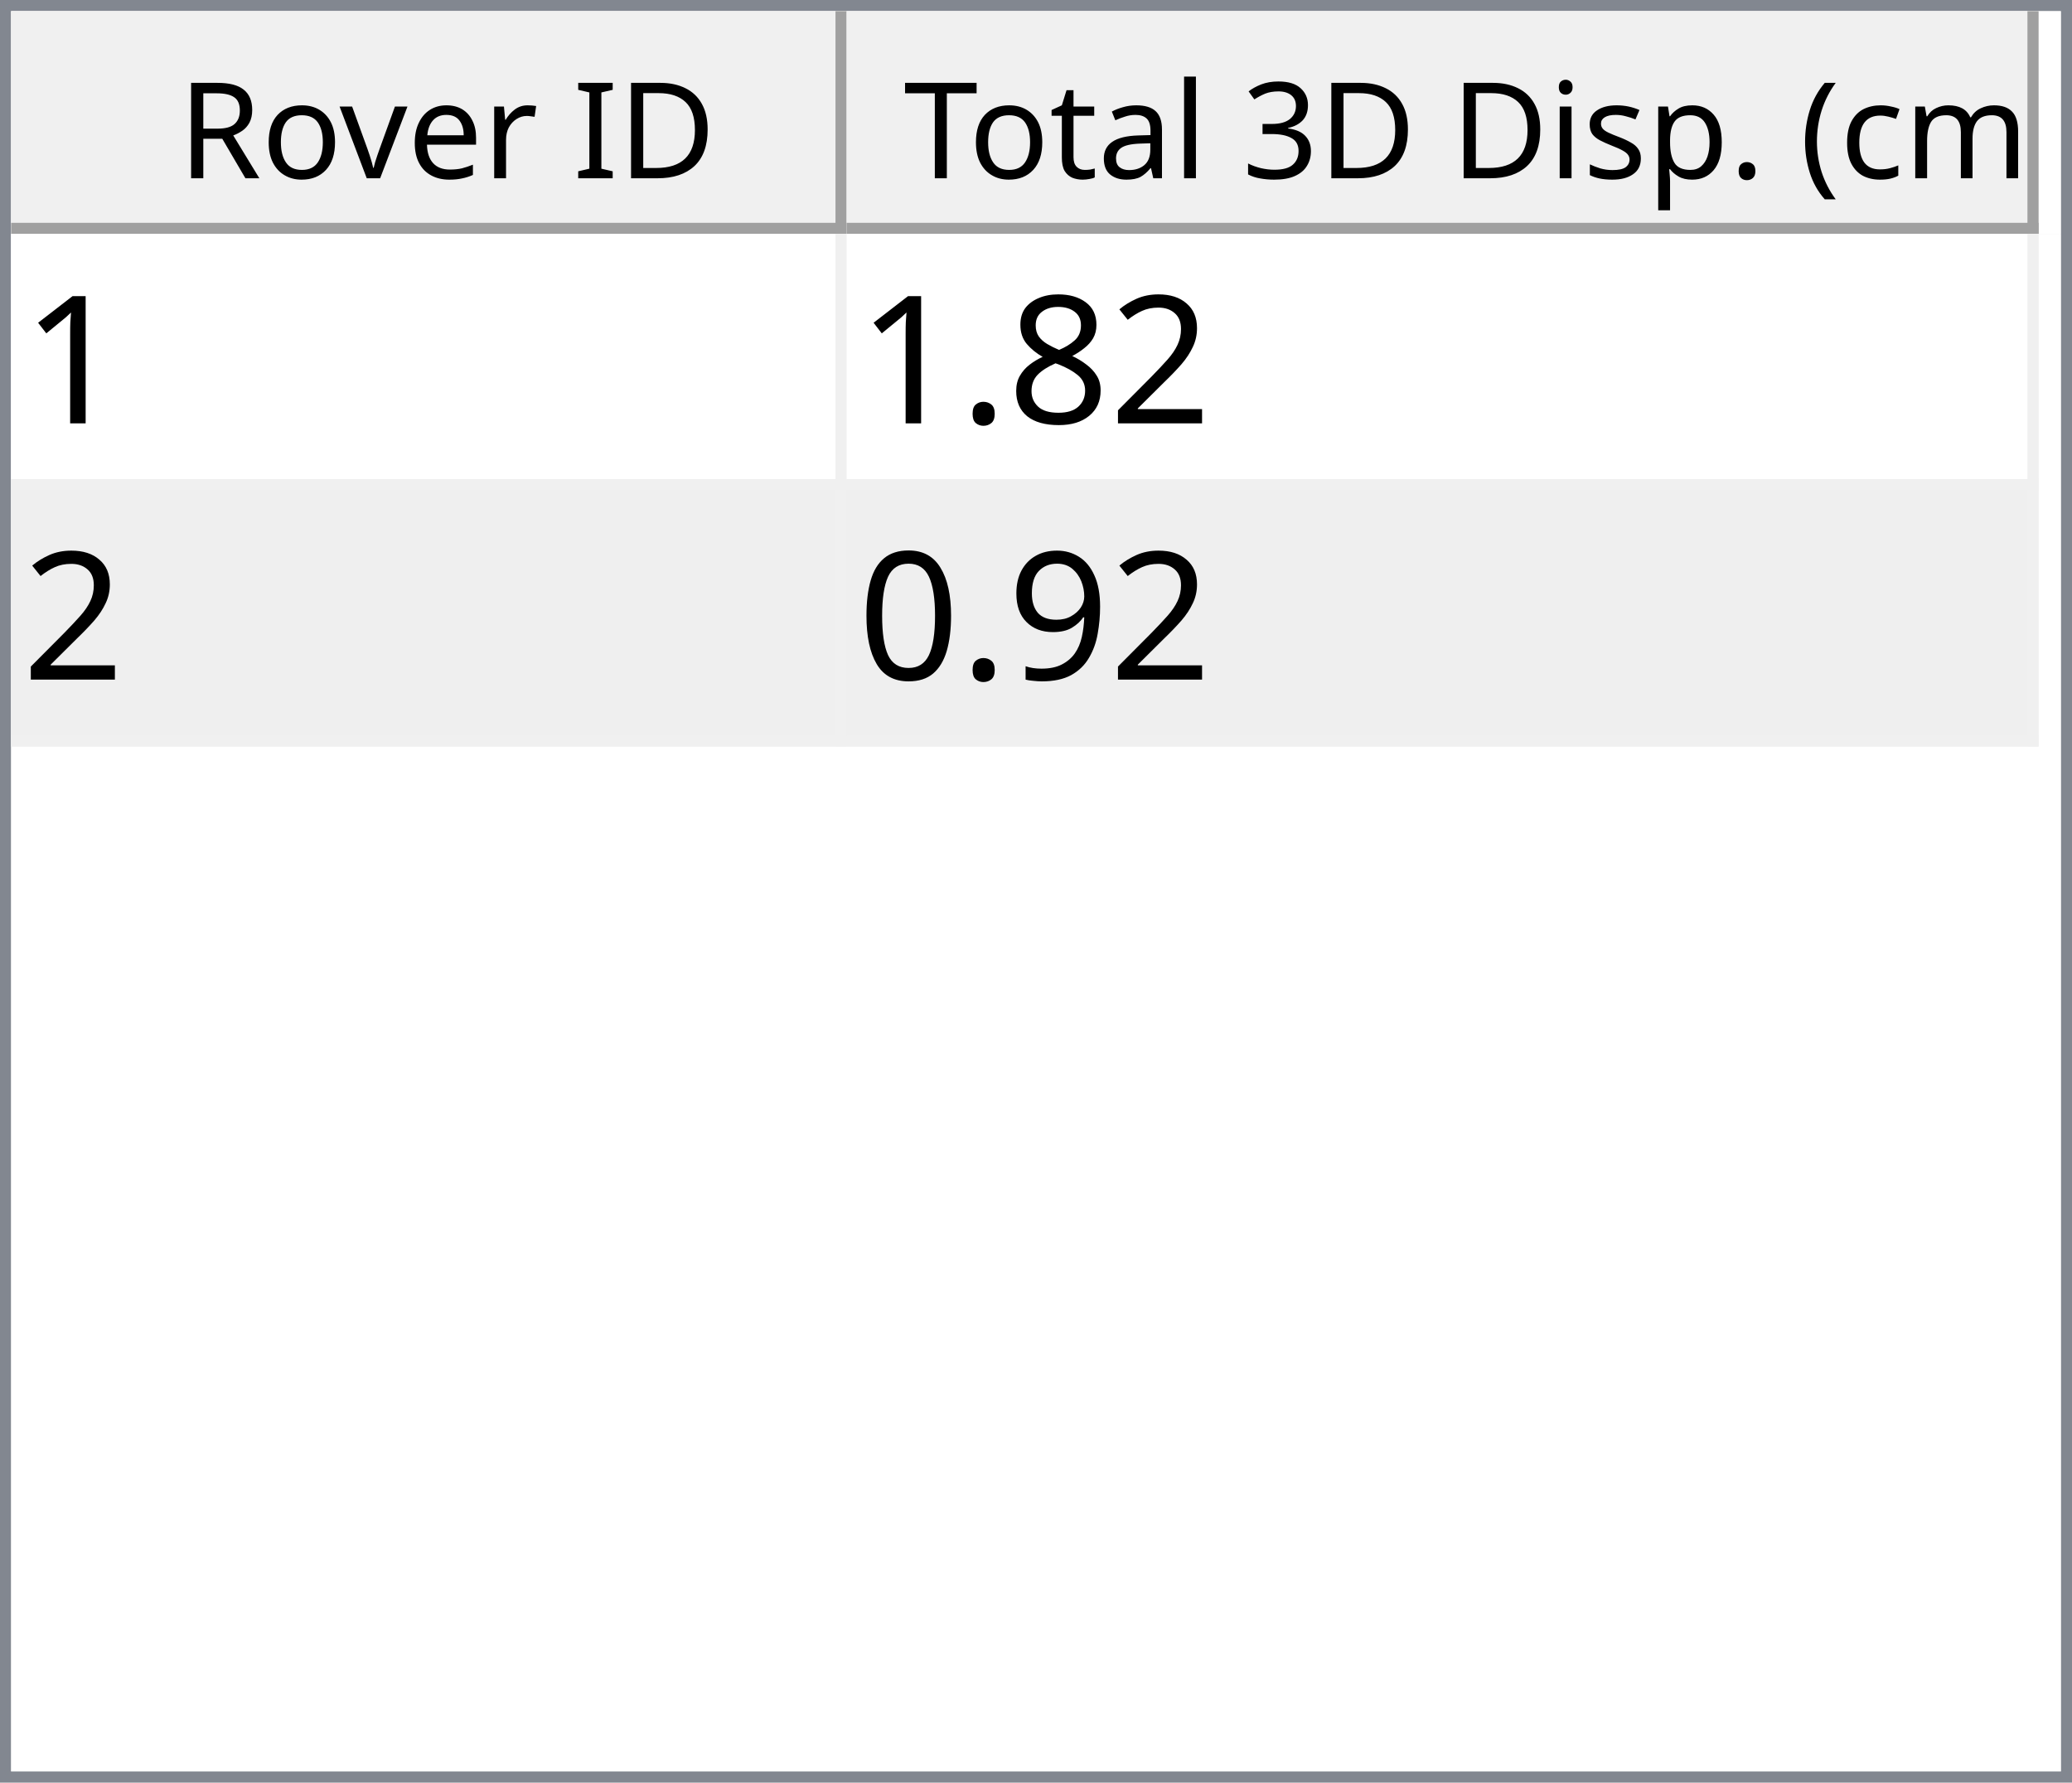
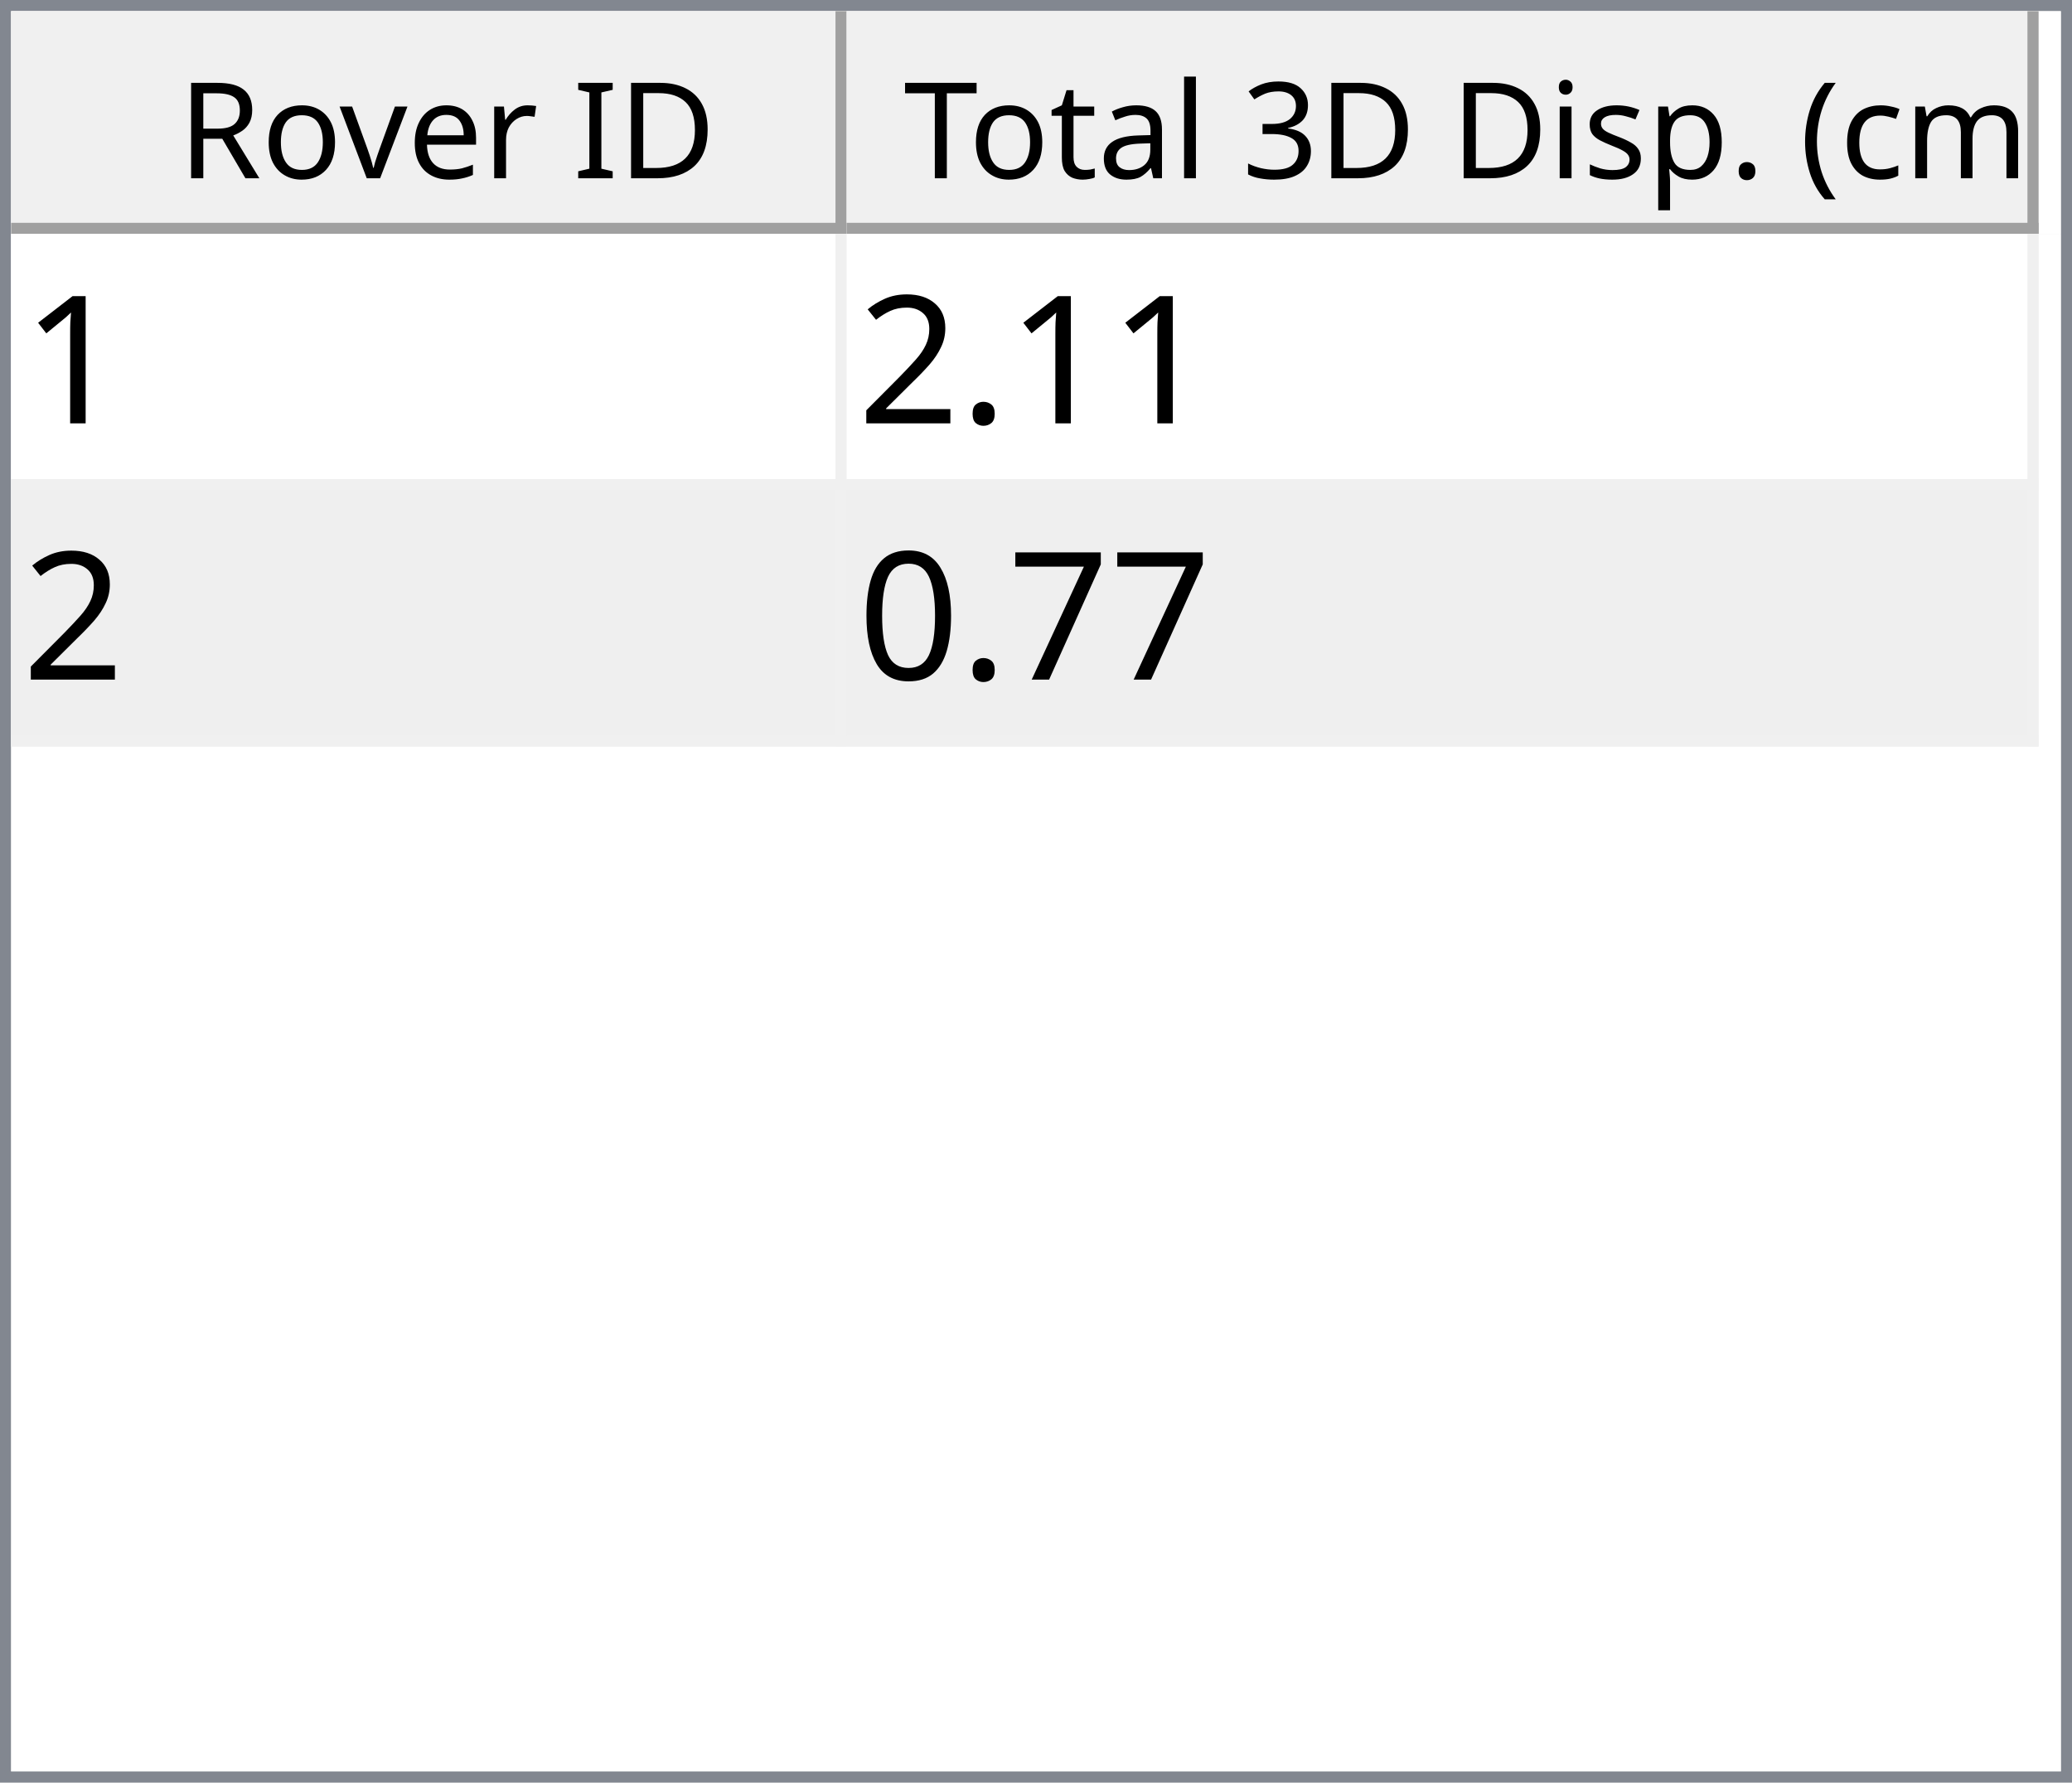
<svg xmlns="http://www.w3.org/2000/svg" style="fill-opacity:1; color-rendering:auto; color-interpolation:auto; text-rendering:auto; stroke:black; stroke-linecap:square; stroke-miterlimit:10; shape-rendering:auto; stroke-opacity:1; fill:black; stroke-dasharray:none; font-weight:normal; stroke-width:1; font-family:'Dialog'; font-style:normal; stroke-linejoin:miter; font-size:12px; stroke-dashoffset:0; image-rendering:auto;" width="186" height="160">
  <defs id="genericDefs" />
  <g>
    <defs id="defs1">
      <clipPath clipPathUnits="userSpaceOnUse" id="clipPath1">
        <path d="M0 0 L186 0 L186 160 L0 160 L0 0 Z" />
      </clipPath>
      <clipPath clipPathUnits="userSpaceOnUse" id="clipPath2">
        <path d="M0 0 L0 160 L186 160 L186 0 Z" />
      </clipPath>
      <clipPath clipPathUnits="userSpaceOnUse" id="clipPath3">
        <path d="M0 0 L0 20 L184 20 L184 0 Z" />
      </clipPath>
      <clipPath clipPathUnits="userSpaceOnUse" id="clipPath4">
        <path d="M0 0 L0 20 L75 20 L75 0 Z" />
      </clipPath>
      <clipPath clipPathUnits="userSpaceOnUse" id="clipPath5">
        <path d="M1 1 L1 19 L74 19 L74 1 Z" />
      </clipPath>
      <clipPath clipPathUnits="userSpaceOnUse" id="clipPath6">
        <path d="M0 0 L0 18 L73 18 L73 0 Z" />
      </clipPath>
      <clipPath clipPathUnits="userSpaceOnUse" id="clipPath7">
        <path d="M-0.5 -0.5 L-0.5 19.5 L74.5 19.5 L74.5 -0.5 Z" />
      </clipPath>
      <clipPath clipPathUnits="userSpaceOnUse" id="clipPath8">
        <path d="M0 0 L0 20 L107 20 L107 0 Z" />
      </clipPath>
      <clipPath clipPathUnits="userSpaceOnUse" id="clipPath9">
        <path d="M1 1 L1 19 L106 19 L106 1 Z" />
      </clipPath>
      <clipPath clipPathUnits="userSpaceOnUse" id="clipPath10">
        <path d="M0 0 L0 18 L105 18 L105 0 Z" />
      </clipPath>
      <clipPath clipPathUnits="userSpaceOnUse" id="clipPath11">
        <path d="M-0.5 -0.5 L-0.5 19.5 L106.5 19.5 L106.5 -0.5 Z" />
      </clipPath>
      <clipPath clipPathUnits="userSpaceOnUse" id="clipPath12">
        <path d="M0 0 L0 138 L184 138 L184 0 Z" />
      </clipPath>
      <clipPath clipPathUnits="userSpaceOnUse" id="clipPath13">
        <path d="M0 0 L0 46 L182 46 L182 0 Z" />
      </clipPath>
      <clipPath clipPathUnits="userSpaceOnUse" id="clipPath14">
        <path d="M-0.5 -0.5 L-0.5 45.5 L181.5 45.5 L181.5 -0.5 Z" />
      </clipPath>
      <clipPath clipPathUnits="userSpaceOnUse" id="clipPath15">
        <path d="M0 0 L0 22 L74 22 L74 0 Z" />
      </clipPath>
      <clipPath clipPathUnits="userSpaceOnUse" id="clipPath16">
        <path d="M0 0 L0 22 L106 22 L106 0 Z" />
      </clipPath>
      <font horiz-adv-x="64.551" id="font1">
        <font-face ascent="107.91" descent="25.098" units-per-em="100" style="font-style:normal; font-family:Segoe UI; font-weight:normal;" />
        <missing-glyph horiz-adv-x="64.551" d="M8.109 0 L8.109 68.266 L56.453 68.266 L56.453 0 L8.109 0 ZM15.328 7.234 L49.219 7.234 L49.219 61.031 L15.328 61.031 L15.328 7.234 Z" />
        <glyph unicode="D" horiz-adv-x="70.117" d="M9.188 0 L9.188 70.016 L28.516 70.016 Q65.531 70.016 65.531 35.891 Q65.531 19.672 55.25 9.836 Q44.969 0 27.734 0 L9.188 0 ZM17.391 62.594 L17.391 7.422 L27.828 7.422 Q41.609 7.422 49.273 14.797 Q56.938 22.172 56.938 35.688 Q56.938 62.594 28.328 62.594 L17.391 62.594 Z" />
        <glyph unicode="I" horiz-adv-x="26.611" d="M17.391 0 L9.188 0 L9.188 70.016 L17.391 70.016 L17.391 0 Z" />
        <glyph unicode=" " horiz-adv-x="27.393" d="" />
        <glyph unicode="r" horiz-adv-x="34.766" d="M34.188 41.891 Q32.078 43.5 28.125 43.5 Q23 43.5 19.555 38.672 Q16.109 33.844 16.109 25.484 L16.109 0 L8.109 0 L8.109 50 L16.109 50 L16.109 39.703 L16.312 39.703 Q18.016 44.969 21.531 47.922 Q25.047 50.875 29.391 50.875 Q32.516 50.875 34.188 50.203 L34.188 41.891 Z" />
        <glyph unicode="e" horiz-adv-x="52.295" d="M48.297 23 L12.984 23 Q13.188 14.656 17.484 10.109 Q21.781 5.562 29.297 5.562 Q37.75 5.562 44.828 11.141 L44.828 3.609 Q38.234 -1.172 27.391 -1.172 Q16.797 -1.172 10.742 5.641 Q4.688 12.453 4.688 24.812 Q4.688 36.469 11.305 43.82 Q17.922 51.172 27.734 51.172 Q37.547 51.172 42.922 44.828 Q48.297 38.484 48.297 27.203 L48.297 23 ZM40.094 29.781 Q40.047 36.719 36.75 40.578 Q33.453 44.438 27.594 44.438 Q21.922 44.438 17.969 40.383 Q14.016 36.328 13.094 29.781 L40.094 29.781 Z" />
        <glyph unicode="v" horiz-adv-x="47.9" d="M47.406 50 L27.484 0 L19.625 0 L0.688 50 L9.469 50 L22.172 13.672 Q23.578 9.672 23.922 6.688 L24.125 6.688 Q24.609 10.453 25.688 13.484 L38.969 50 L47.406 50 Z" />
        <glyph unicode="o" horiz-adv-x="58.594" d="M29 -1.172 Q17.922 -1.172 11.305 5.836 Q4.688 12.844 4.688 24.422 Q4.688 37.016 11.57 44.094 Q18.453 51.172 30.172 51.172 Q41.359 51.172 47.633 44.289 Q53.906 37.406 53.906 25.203 Q53.906 13.234 47.141 6.031 Q40.375 -1.172 29 -1.172 ZM29.594 44.438 Q21.875 44.438 17.383 39.188 Q12.891 33.938 12.891 24.703 Q12.891 15.828 17.43 10.695 Q21.969 5.562 29.594 5.562 Q37.359 5.562 41.531 10.594 Q45.703 15.625 45.703 24.906 Q45.703 34.281 41.531 39.359 Q37.359 44.438 29.594 44.438 Z" />
        <glyph unicode="R" horiz-adv-x="59.814" d="M59.375 0 L49.609 0 L37.891 19.625 Q36.281 22.359 34.766 24.289 Q33.25 26.219 31.664 27.438 Q30.078 28.656 28.25 29.219 Q26.422 29.781 24.125 29.781 L17.391 29.781 L17.391 0 L9.188 0 L9.188 70.016 L30.078 70.016 Q34.672 70.016 38.555 68.867 Q42.438 67.719 45.289 65.375 Q48.141 63.031 49.758 59.547 Q51.375 56.062 51.375 51.375 Q51.375 47.703 50.273 44.656 Q49.172 41.609 47.148 39.211 Q45.125 36.812 42.266 35.133 Q39.406 33.453 35.844 32.516 L35.844 32.328 Q37.594 31.547 38.891 30.547 Q40.188 29.547 41.359 28.18 Q42.531 26.812 43.68 25.078 Q44.828 23.344 46.234 21.047 L59.375 0 ZM17.391 62.594 L17.391 37.203 L28.516 37.203 Q31.594 37.203 34.203 38.133 Q36.812 39.062 38.719 40.797 Q40.625 42.531 41.703 45.047 Q42.781 47.562 42.781 50.688 Q42.781 56.297 39.141 59.445 Q35.5 62.594 28.609 62.594 L17.391 62.594 Z" />
        <glyph unicode=")" horiz-adv-x="30.176" d="M8.297 -15.922 L1.172 -15.922 Q16.406 2.344 16.406 26.812 Q16.406 51.469 1.078 70.016 L8.297 70.016 Q23.531 52.156 23.531 26.703 Q23.531 1.375 8.297 -15.922 Z" />
        <glyph unicode="m" horiz-adv-x="86.133" d="M79.109 0 L71.094 0 L71.094 28.719 Q71.094 37.016 68.531 40.727 Q65.969 44.438 59.906 44.438 Q54.781 44.438 51.195 39.75 Q47.609 35.062 47.609 28.516 L47.609 0 L39.594 0 L39.594 29.688 Q39.594 44.438 28.219 44.438 Q22.953 44.438 19.531 40.016 Q16.109 35.594 16.109 28.516 L16.109 0 L8.109 0 L8.109 50 L16.109 50 L16.109 42.094 L16.312 42.094 Q21.625 51.172 31.844 51.172 Q36.969 51.172 40.773 48.312 Q44.578 45.453 46 40.828 Q51.562 51.172 62.594 51.172 Q79.109 51.172 79.109 30.812 L79.109 0 Z" />
        <glyph unicode="c" horiz-adv-x="46.191" d="M42.188 2.297 Q36.422 -1.172 28.516 -1.172 Q17.828 -1.172 11.258 5.789 Q4.688 12.75 4.688 23.828 Q4.688 36.188 11.766 43.68 Q18.844 51.172 30.672 51.172 Q37.25 51.172 42.281 48.734 L42.281 40.531 Q36.719 44.438 30.375 44.438 Q22.703 44.438 17.797 38.945 Q12.891 33.453 12.891 24.516 Q12.891 15.719 17.508 10.641 Q22.125 5.562 29.891 5.562 Q36.422 5.562 42.188 9.906 L42.188 2.297 Z" />
        <glyph unicode="(" horiz-adv-x="30.176" d="M29.109 -15.922 L21.969 -15.922 Q6.844 1.375 6.844 26.703 Q6.844 52.156 21.969 70.016 L29.203 70.016 Q13.875 51.469 13.875 26.812 Q13.875 2.344 29.109 -15.922 Z" />
        <glyph unicode="." horiz-adv-x="21.68" d="M10.891 -1.078 Q8.641 -1.078 7.055 0.539 Q5.469 2.156 5.469 4.391 Q5.469 6.641 7.055 8.273 Q8.641 9.906 10.891 9.906 Q13.188 9.906 14.797 8.273 Q16.406 6.641 16.406 4.391 Q16.406 2.156 14.797 0.539 Q13.188 -1.078 10.891 -1.078 Z" />
        <glyph unicode="p" horiz-adv-x="58.789" d="M16.312 7.234 L16.109 7.234 L16.109 -23 L8.109 -23 L8.109 50 L16.109 50 L16.109 41.219 L16.312 41.219 Q22.219 51.172 33.594 51.172 Q43.266 51.172 48.688 44.461 Q54.109 37.75 54.109 26.469 Q54.109 13.922 48 6.375 Q41.891 -1.172 31.297 -1.172 Q21.578 -1.172 16.312 7.234 ZM16.109 27.391 L16.109 20.406 Q16.109 14.203 20.141 9.883 Q24.172 5.562 30.375 5.562 Q37.641 5.562 41.773 11.133 Q45.906 16.703 45.906 26.609 Q45.906 34.969 42.047 39.703 Q38.188 44.438 31.594 44.438 Q24.609 44.438 20.359 39.578 Q16.109 34.719 16.109 27.391 Z" />
        <glyph unicode="s" horiz-adv-x="42.432" d="M5.078 1.812 L5.078 10.406 Q11.625 5.562 19.484 5.562 Q30.031 5.562 30.031 12.594 Q30.031 14.594 29.125 15.992 Q28.219 17.391 26.68 18.461 Q25.141 19.531 23.07 20.383 Q21 21.234 18.609 22.172 Q15.281 23.484 12.766 24.828 Q10.25 26.172 8.57 27.859 Q6.891 29.547 6.031 31.695 Q5.172 33.844 5.172 36.719 Q5.172 40.234 6.789 42.945 Q8.406 45.656 11.086 47.484 Q13.766 49.312 17.211 50.242 Q20.656 51.172 24.312 51.172 Q30.812 51.172 35.938 48.922 L35.938 40.828 Q30.422 44.438 23.25 44.438 Q21 44.438 19.195 43.922 Q17.391 43.406 16.094 42.477 Q14.797 41.547 14.086 40.258 Q13.375 38.969 13.375 37.406 Q13.375 35.453 14.086 34.133 Q14.797 32.812 16.164 31.789 Q17.531 30.766 19.484 29.938 Q21.438 29.109 23.922 28.125 Q27.25 26.859 29.883 25.516 Q32.516 24.172 34.375 22.484 Q36.234 20.797 37.234 18.602 Q38.234 16.406 38.234 13.375 Q38.234 9.672 36.602 6.938 Q34.969 4.203 32.234 2.398 Q29.5 0.594 25.93 -0.289 Q22.359 -1.172 18.453 -1.172 Q10.75 -1.172 5.078 1.812 Z" />
        <glyph unicode="i" horiz-adv-x="24.219" d="M12.203 62.703 Q10.062 62.703 8.547 64.164 Q7.031 65.625 7.031 67.875 Q7.031 70.125 8.547 71.609 Q10.062 73.094 12.203 73.094 Q14.406 73.094 15.945 71.609 Q17.484 70.125 17.484 67.875 Q17.484 65.719 15.945 64.211 Q14.406 62.703 12.203 62.703 ZM16.109 0 L8.109 0 L8.109 50 L16.109 50 L16.109 0 Z" />
        <glyph unicode="3" horiz-adv-x="53.906" d="M46.531 19.828 Q46.531 15.094 44.75 11.211 Q42.969 7.328 39.719 4.57 Q36.469 1.812 31.93 0.297 Q27.391 -1.219 21.922 -1.219 Q11.922 -1.219 6 2.594 L6 11.188 Q13.094 5.609 22.219 5.609 Q25.875 5.609 28.828 6.539 Q31.781 7.469 33.906 9.227 Q36.031 10.984 37.18 13.477 Q38.328 15.969 38.328 19.094 Q38.328 32.812 18.797 32.812 L12.984 32.812 L12.984 39.594 L18.5 39.594 Q35.797 39.594 35.797 52.484 Q35.797 64.406 22.609 64.406 Q15.188 64.406 8.688 59.422 L8.688 67.188 Q15.375 71.188 24.609 71.188 Q29 71.188 32.57 69.969 Q36.141 68.75 38.68 66.555 Q41.219 64.359 42.609 61.281 Q44 58.203 44 54.5 Q44 40.672 30.031 36.719 L30.031 36.531 Q33.594 36.141 36.625 34.797 Q39.656 33.453 41.852 31.305 Q44.047 29.156 45.289 26.25 Q46.531 23.344 46.531 19.828 Z" />
        <glyph unicode="l" horiz-adv-x="24.219" d="M16.109 0 L8.109 0 L8.109 74.031 L16.109 74.031 L16.109 0 Z" />
        <glyph unicode="a" horiz-adv-x="50.879" d="M43.891 0 L35.891 0 L35.891 7.812 L35.688 7.812 Q30.469 -1.172 20.312 -1.172 Q12.844 -1.172 8.617 2.781 Q4.391 6.734 4.391 13.281 Q4.391 27.297 20.906 29.594 L35.891 31.688 Q35.891 44.438 25.594 44.438 Q16.547 44.438 9.281 38.281 L9.281 46.484 Q16.656 51.172 26.266 51.172 Q43.891 51.172 43.891 32.516 L43.891 0 ZM35.891 25.297 L23.828 23.641 Q18.266 22.859 15.43 20.875 Q12.594 18.891 12.594 13.875 Q12.594 10.203 15.211 7.883 Q17.828 5.562 22.172 5.562 Q28.125 5.562 32.008 9.742 Q35.891 13.922 35.891 20.312 L35.891 25.297 Z" />
        <glyph unicode="t" horiz-adv-x="33.887" d="M31.297 0.484 Q28.469 -1.078 23.828 -1.078 Q10.688 -1.078 10.688 13.578 L10.688 43.172 L2.094 43.172 L2.094 50 L10.688 50 L10.688 62.203 L18.703 64.797 L18.703 50 L31.297 50 L31.297 43.172 L18.703 43.172 L18.703 14.984 Q18.703 9.969 20.414 7.82 Q22.125 5.672 26.078 5.672 Q29.109 5.672 31.297 7.328 L31.297 0.484 Z" />
        <glyph unicode="T" horiz-adv-x="52.393" d="M50.594 62.594 L30.375 62.594 L30.375 0 L22.172 0 L22.172 62.594 L2 62.594 L2 70.016 L50.594 70.016 L50.594 62.594 Z" />
      </font>
      <font horiz-adv-x="75.0" id="font2">
        <font-face ascent="100.537" descent="21.973" units-per-em="100" style="font-style:normal; font-family:sans-serif; font-weight:normal;" />
        <missing-glyph horiz-adv-x="75.0" d="M12.5 0 L12.5 62.5 L62.5 62.5 L62.5 0 L12.5 0 ZM14.062 1.562 L60.938 1.562 L60.938 60.938 L14.062 60.938 L14.062 1.562 Z" />
        <glyph unicode="1" horiz-adv-x="55.615" d="M37.25 0 L28.469 0 L28.469 56 Q25.297 52.984 20.141 49.953 Q14.984 46.922 10.891 45.406 L10.891 53.906 Q18.266 57.375 23.781 62.305 Q29.297 67.234 31.594 71.875 L37.25 71.875 L37.25 0 Z" />
+         <glyph unicode="." horiz-adv-x="27.783" d="M9.078 0 L9.078 10.016 L19.094 10.016 L19.094 0 L9.078 0 Z" />
        <glyph unicode="2" horiz-adv-x="55.615" d="M50.344 8.453 L50.344 0 L3.031 0 Q2.938 3.172 4.047 6.109 Q5.859 10.938 9.836 15.625 Q13.812 20.312 21.344 26.469 Q33.016 36.031 37.117 41.625 Q41.219 47.219 41.219 52.203 Q41.219 57.422 37.477 61.008 Q33.734 64.594 27.734 64.594 Q21.391 64.594 17.578 60.789 Q13.766 56.984 13.719 50.25 L4.688 51.172 Q5.609 61.281 11.664 66.578 Q17.719 71.875 27.938 71.875 Q38.234 71.875 44.242 66.164 Q50.25 60.453 50.25 52 Q50.25 47.703 48.492 43.555 Q46.734 39.406 42.656 34.812 Q38.578 30.219 29.109 22.219 Q21.188 15.578 18.945 13.211 Q16.703 10.844 15.234 8.453 L50.344 8.453 Z" />
-         <glyph unicode="8" horiz-adv-x="55.615" d="M17.672 38.812 Q12.203 40.828 9.57 44.539 Q6.938 48.25 6.938 53.422 Q6.938 61.234 12.555 66.555 Q18.172 71.875 27.484 71.875 Q36.859 71.875 42.578 66.43 Q48.297 60.984 48.297 53.172 Q48.297 48.188 45.68 44.508 Q43.062 40.828 37.75 38.812 Q44.344 36.672 47.781 31.883 Q51.219 27.094 51.219 20.453 Q51.219 11.281 44.727 5.031 Q38.234 -1.219 27.641 -1.219 Q17.047 -1.219 10.547 5.055 Q4.047 11.328 4.047 20.703 Q4.047 27.688 7.594 32.398 Q11.141 37.109 17.672 38.812 ZM15.922 53.719 Q15.922 48.641 19.195 45.414 Q22.469 42.188 27.688 42.188 Q32.766 42.188 36.016 45.383 Q39.266 48.578 39.266 53.219 Q39.266 58.062 35.914 61.359 Q32.562 64.656 27.594 64.656 Q22.562 64.656 19.242 61.43 Q15.922 58.203 15.922 53.719 ZM13.094 20.656 Q13.094 16.891 14.875 13.375 Q16.656 9.859 20.172 7.93 Q23.688 6 27.734 6 Q34.031 6 38.133 10.055 Q42.234 14.109 42.234 20.359 Q42.234 26.703 38.016 30.859 Q33.797 35.016 27.438 35.016 Q21.234 35.016 17.164 30.914 Q13.094 26.812 13.094 20.656 Z" />
-         <glyph unicode="." horiz-adv-x="27.783" d="M9.078 0 L9.078 10.016 L19.094 10.016 L19.094 0 L9.078 0 Z" />
-         <glyph unicode="9" horiz-adv-x="55.615" d="M5.469 16.547 L13.922 17.328 Q14.984 11.375 18.016 8.688 Q21.047 6 25.781 6 Q29.828 6 32.883 7.859 Q35.938 9.719 37.891 12.82 Q39.844 15.922 41.164 21.195 Q42.484 26.469 42.484 31.938 Q42.484 32.516 42.438 33.688 Q39.797 29.5 35.234 26.883 Q30.672 24.266 25.344 24.266 Q16.453 24.266 10.305 30.711 Q4.156 37.156 4.156 47.703 Q4.156 58.594 10.578 65.234 Q17 71.875 26.656 71.875 Q33.641 71.875 39.43 68.117 Q45.219 64.359 48.219 57.398 Q51.219 50.438 51.219 37.25 Q51.219 23.531 48.242 15.406 Q45.266 7.281 39.383 3.031 Q33.5 -1.219 25.594 -1.219 Q17.188 -1.219 11.867 3.445 Q6.547 8.109 5.469 16.547 ZM41.453 48.141 Q41.453 55.719 37.43 60.156 Q33.406 64.594 27.734 64.594 Q21.875 64.594 17.531 59.812 Q13.188 55.031 13.188 47.406 Q13.188 40.578 17.312 36.305 Q21.438 32.031 27.484 32.031 Q33.594 32.031 37.523 36.305 Q41.453 40.578 41.453 48.141 Z" />
+         <glyph unicode="7" horiz-adv-x="55.615" d="M4.734 62.203 L4.734 70.656 L51.078 70.656 L51.078 63.812 Q44.234 56.547 37.523 44.484 Q30.812 32.422 27.156 19.672 Q24.516 10.688 23.781 0 L14.75 0 Q14.891 8.453 18.062 20.414 Q21.234 32.375 27.172 43.484 Q33.109 54.594 39.797 62.203 L4.734 62.203 Z" />
        <glyph unicode="0" horiz-adv-x="55.615" d="M4.156 35.297 Q4.156 48 6.766 55.742 Q9.375 63.484 14.523 67.68 Q19.672 71.875 27.484 71.875 Q33.25 71.875 37.594 69.555 Q41.938 67.234 44.773 62.867 Q47.609 58.5 49.219 52.227 Q50.828 45.953 50.828 35.297 Q50.828 22.703 48.242 14.969 Q45.656 7.234 40.508 3.008 Q35.359 -1.219 27.484 -1.219 Q17.141 -1.219 11.234 6.203 Q4.156 15.141 4.156 35.297 ZM13.188 35.297 Q13.188 17.672 17.312 11.836 Q21.438 6 27.484 6 Q33.547 6 37.672 11.859 Q41.797 17.719 41.797 35.297 Q41.797 52.984 37.672 58.789 Q33.547 64.594 27.391 64.594 Q21.344 64.594 17.719 59.469 Q13.188 52.938 13.188 35.297 Z" />
      </font>
    </defs>
    <g style="fill:white; stroke:white;">
      <rect x="0" y="0" width="186" style="clip-path:url(#clipPath1); stroke:none;" height="160" />
    </g>
    <g style="fill:white; text-rendering:optimizeSpeed; color-rendering:optimizeSpeed; image-rendering:optimizeSpeed; shape-rendering:crispEdges; stroke:white; color-interpolation:sRGB;">
      <rect x="0" width="186" height="160" y="0" style="stroke:none;" />
      <path style="stroke:none;" d="M0 160 L186 160 L186 0 L0 0 Z" />
    </g>
    <g style="fill:rgb(240,240,240); font-family:'Segoe UI'; stroke:rgb(240,240,240);">
      <rect x="0" y="0" width="186" style="clip-path:url(#clipPath2); stroke:none;" height="160" />
    </g>
    <g style="fill:rgb(130,135,144); font-family:'Segoe UI'; stroke:rgb(130,135,144);">
      <path d="M0 0 L186 0 L186 160 L0 160 L0 0 ZM1 1 L185 1 L185 159 L1 159 L1 1 Z" style="fill-rule:evenodd; clip-path:url(#clipPath2); stroke:none;" />
    </g>
    <g style="fill:white; font-family:'Segoe UI'; stroke:white;" transform="translate(1,1)">
      <rect x="0" y="0" width="184" style="clip-path:url(#clipPath3); stroke:none;" height="20" />
    </g>
    <g style="fill:rgb(240,240,240); font-family:'Segoe UI'; stroke:rgb(240,240,240);" transform="translate(1,1)">
      <rect x="0" y="0" width="75" style="clip-path:url(#clipPath4); stroke:none;" height="20" />
    </g>
    <g style="font-family:'Segoe UI';" transform="translate(2,2)">
      <text x="14" xml:space="preserve" y="14" style="clip-path:url(#clipPath6); stroke:none;">Rover ID</text>
    </g>
    <g style="fill:rgb(160,160,160); font-family:'Segoe UI'; stroke:rgb(160,160,160); stroke-linejoin:bevel;" transform="translate(1.5,1.5)">
      <line x1="74" x2="74" y1="0" style="fill:none; clip-path:url(#clipPath7);" y2="19" />
    </g>
    <g style="fill:rgb(160,160,160); font-family:'Segoe UI'; stroke:rgb(160,160,160); stroke-linejoin:bevel;" transform="matrix(1,0,0,1,1,1) translate(0.5,0.5)">
      <line x1="0" x2="74" y1="19" style="fill:none; clip-path:url(#clipPath7);" y2="19" />
    </g>
    <g style="fill:rgb(240,240,240); font-family:'Segoe UI'; stroke:rgb(240,240,240);" transform="translate(76,1)">
      <rect x="0" y="0" width="107" style="clip-path:url(#clipPath8); stroke:none;" height="20" />
    </g>
    <g style="font-family:'Segoe UI';" transform="translate(77,2)">
      <text x="1" xml:space="preserve" y="14" style="clip-path:url(#clipPath10); stroke:none;"> Total 3D Disp. (cm)</text>
    </g>
    <g style="fill:rgb(160,160,160); font-family:'Segoe UI'; stroke:rgb(160,160,160); stroke-linejoin:bevel;" transform="translate(76.5,1.5)">
      <line x1="106" x2="106" y1="0" style="fill:none; clip-path:url(#clipPath11);" y2="19" />
    </g>
    <g style="fill:rgb(160,160,160); font-family:'Segoe UI'; stroke:rgb(160,160,160); stroke-linejoin:bevel;" transform="matrix(1,0,0,1,76,1) translate(0.5,0.5)">
      <line x1="0" x2="106" y1="19" style="fill:none; clip-path:url(#clipPath11);" y2="19" />
    </g>
    <g style="fill:white; font-family:'Segoe UI'; stroke:white;" transform="translate(1,21)">
      <rect x="0" y="0" width="184" style="clip-path:url(#clipPath12); stroke:none;" height="138" />
    </g>
    <g style="fill:rgb(240,240,240); font-size:16px; font-family:sans-serif; stroke:rgb(240,240,240);" transform="translate(1,21)">
      <rect x="0" y="0" width="182" style="clip-path:url(#clipPath13); stroke:none;" height="46" />
      <line transform="translate(0.5,0.5)" x1="0" x2="181" y1="22" style="clip-path:url(#clipPath14); fill:none; stroke-linejoin:bevel;" y2="22" />
    </g>
    <g transform="matrix(1,0,0,1,1,21) translate(0.5,0.5)" style="fill:rgb(240,240,240); font-size:16px; font-family:sans-serif; stroke:rgb(240,240,240); stroke-linejoin:bevel;">
      <line x1="0" x2="181" y1="45" style="fill:none; clip-path:url(#clipPath14);" y2="45" />
    </g>
    <g transform="matrix(1,0,0,1,1,21) translate(0.5,0.5)" style="fill:rgb(240,240,240); font-size:16px; font-family:sans-serif; stroke:rgb(240,240,240); stroke-linejoin:bevel;">
      <line x1="74" x2="74" y1="0" style="fill:none; clip-path:url(#clipPath14);" y2="45" />
    </g>
    <g transform="matrix(1,0,0,1,1,21) translate(0.5,0.5)" style="fill:rgb(240,240,240); font-size:16px; font-family:sans-serif; stroke:rgb(240,240,240); stroke-linejoin:bevel;">
      <line x1="181" x2="181" y1="0" style="fill:none; clip-path:url(#clipPath14);" y2="45" />
    </g>
    <g style="fill:white; font-size:16px; font-family:sans-serif; stroke:white;" transform="matrix(1,0,0,1,1,21)">
      <rect x="0" y="0" width="74" style="clip-path:url(#clipPath15); stroke:none;" height="22" />
      <text x="1" y="17" style="fill:black; clip-path:url(#clipPath15); stroke:none;" xml:space="preserve">1</text>
    </g>
    <g style="fill:white; font-size:16px; font-family:sans-serif; stroke:white;" transform="matrix(1,0,0,1,1,21) translate(75,0)">
      <rect x="0" y="0" width="106" style="clip-path:url(#clipPath16); stroke:none;" height="22" />
-       <text x="1" y="17" style="fill:black; clip-path:url(#clipPath16); stroke:none;" xml:space="preserve">1.82</text>
+       <text x="1" y="17" style="fill:black; clip-path:url(#clipPath16); stroke:none;" xml:space="preserve">2.11</text>
    </g>
    <g style="fill:rgb(239,239,239); font-size:16px; font-family:sans-serif; stroke:rgb(239,239,239);" transform="matrix(1,0,0,1,1,21) translate(0,23)">
      <rect x="0" y="0" width="74" style="clip-path:url(#clipPath15); stroke:none;" height="22" />
      <text x="1" y="17" style="fill:black; clip-path:url(#clipPath15); stroke:none;" xml:space="preserve">2</text>
    </g>
    <g style="fill:rgb(239,239,239); font-size:16px; font-family:sans-serif; stroke:rgb(239,239,239);" transform="matrix(1,0,0,1,1,21) translate(75,23)">
      <rect x="0" y="0" width="106" style="clip-path:url(#clipPath16); stroke:none;" height="22" />
-       <text x="1" y="17" style="fill:black; clip-path:url(#clipPath16); stroke:none;" xml:space="preserve">0.92</text>
+       <text x="1" y="17" style="fill:black; clip-path:url(#clipPath16); stroke:none;" xml:space="preserve">0.77</text>
    </g>
  </g>
</svg>
